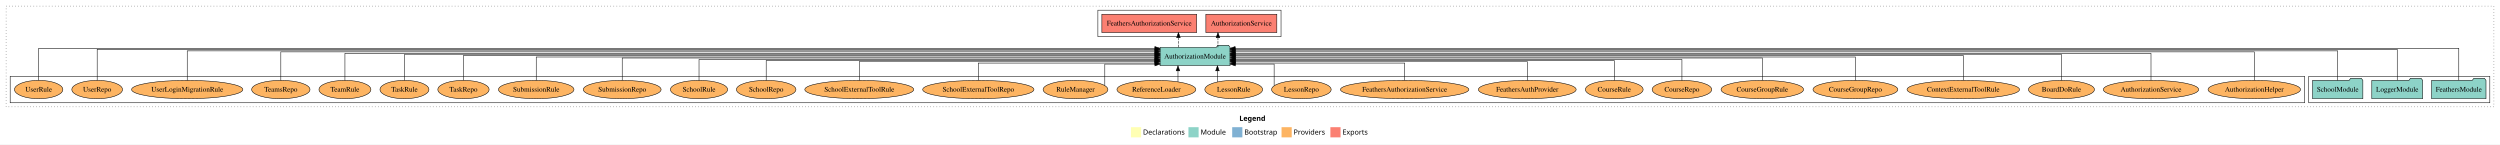
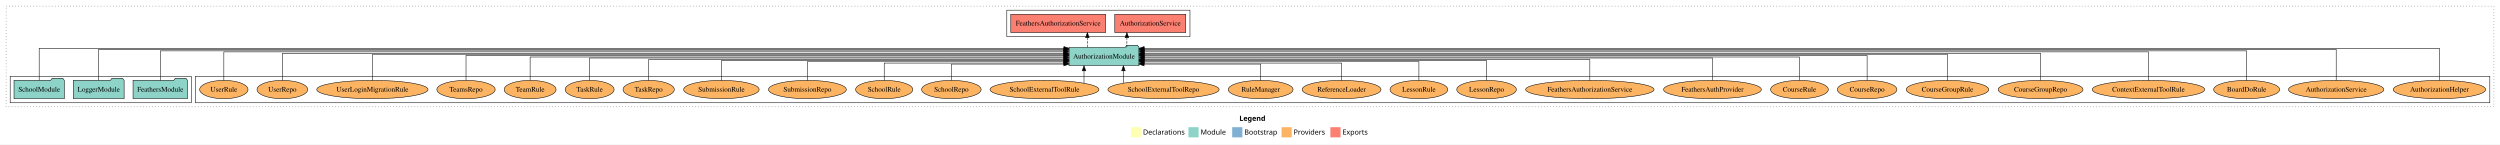
<svg xmlns="http://www.w3.org/2000/svg" width="4914pt" height="284pt" viewBox="0.00 0.00 4914.00 284.00">
  <g id="graph0" class="graph" transform="scale(1 1) rotate(0) translate(4 280)">
    <polygon fill="white" stroke="transparent" points="-4,4 -4,-280 4910,-280 4910,4 -4,4" />
    <text text-anchor="start" x="2432.01" y="-42.4" font-family="Times-12" font-weight="bold" font-size="14.00">Legend</text>
    <polygon fill="#ffffb3" stroke="transparent" points="2219,-10 2219,-30 2239,-30 2239,-10 2219,-10" />
    <text text-anchor="start" x="2242.63" y="-15.4" font-family="Times-12" font-size="14.00">  Declarations</text>
    <polygon fill="#8dd3c7" stroke="transparent" points="2332,-10 2332,-30 2352,-30 2352,-10 2332,-10" />
    <text text-anchor="start" x="2355.73" y="-15.4" font-family="Times-12" font-size="14.00">  Module</text>
    <polygon fill="#80b1d3" stroke="transparent" points="2418,-10 2418,-30 2438,-30 2438,-10 2418,-10" />
    <text text-anchor="start" x="2441.78" y="-15.4" font-family="Times-12" font-size="14.00">  Bootstrap</text>
    <polygon fill="#fdb462" stroke="transparent" points="2515,-10 2515,-30 2535,-30 2535,-10 2515,-10" />
    <text text-anchor="start" x="2538.67" y="-15.4" font-family="Times-12" font-size="14.00">  Providers</text>
    <polygon fill="#fb8072" stroke="transparent" points="2611,-10 2611,-30 2631,-30 2631,-10 2611,-10" />
    <text text-anchor="start" x="2634.73" y="-15.4" font-family="Times-12" font-size="14.00">  Exports</text>
    <g id="clust1" class="cluster">
      <polygon fill="none" stroke="black" stroke-dasharray="1,5" points="8,-70 8,-268 4898,-268 4898,-70 8,-70" />
    </g>
+     <g id="clust6" class="cluster">
+       <polygon fill="none" stroke="black" points="380,-78 380,-130 4890,-130 4890,-78 380,-78" />
+     </g>
+     <g id="clust4" class="cluster">
+       <polygon fill="none" stroke="black" points="1975,-208 1975,-260 2335,-260 2335,-208 1975,-208" />
+     </g>
    <g id="clust3" class="cluster">
-       <polygon fill="none" stroke="black" points="4534,-78 4534,-130 4890,-130 4890,-78 4534,-78" />
-     </g>
-     <g id="clust4" class="cluster">
-       <polygon fill="none" stroke="black" points="2154,-208 2154,-260 2514,-260 2514,-208 2154,-208" />
-     </g>
-     <g id="clust6" class="cluster">
-       <polygon fill="none" stroke="black" points="16,-78 16,-130 4526,-130 4526,-78 16,-78" />
+       <polygon fill="none" stroke="black" points="16,-78 16,-130 372,-130 372,-78 16,-78" />
    </g>
    <g id="node1" class="node">
-       <polygon fill="#8dd3c7" stroke="black" points="4882.47,-122 4879.47,-126 4858.47,-126 4855.47,-122 4775.53,-122 4775.53,-86 4882.47,-86 4882.47,-122" />
-       <text text-anchor="middle" x="4829" y="-99.8" font-family="Times,serif" font-size="14.00">FeathersModule</text>
+       <polygon fill="#8dd3c7" stroke="black" points="364.47,-122 361.47,-126 340.47,-126 337.47,-122 257.53,-122 257.53,-86 364.47,-86 364.47,-122" />
+       <text text-anchor="middle" x="311" y="-99.8" font-family="Times,serif" font-size="14.00">FeathersModule</text>
    </g>
    <g id="node4" class="node">
-       <polygon fill="#8dd3c7" stroke="black" points="2413.81,-187 2410.81,-191 2389.81,-191 2386.81,-187 2276.19,-187 2276.19,-151 2413.81,-151 2413.81,-187" />
-       <text text-anchor="middle" x="2345" y="-164.8" font-family="Times,serif" font-size="14.00">AuthorizationModule</text>
+       <polygon fill="#8dd3c7" stroke="black" points="2234.81,-187 2231.81,-191 2210.81,-191 2207.81,-187 2097.19,-187 2097.19,-151 2234.81,-151 2234.81,-187" />
+       <text text-anchor="middle" x="2166" y="-164.8" font-family="Times,serif" font-size="14.00">AuthorizationModule</text>
    </g>
    <g id="edge1" class="edge">
-       <path fill="none" stroke="black" d="M4829,-122.38C4829,-146.28 4829,-185 4829,-185 4829,-185 2423.7,-185 2423.7,-185" />
-       <polygon fill="black" stroke="black" points="2423.7,-181.5 2413.7,-185 2423.7,-188.5 2423.7,-181.5" />
+       <path fill="none" stroke="black" d="M311,-122.01C311,-144.49 311,-180 311,-180 311,-180 2087.22,-180 2087.22,-180" />
+       <polygon fill="black" stroke="black" points="2087.22,-183.5 2097.22,-180 2087.22,-176.5 2087.22,-183.5" />
    </g>
    <g id="node2" class="node">
-       <polygon fill="#8dd3c7" stroke="black" points="4757.98,-122 4754.98,-126 4733.98,-126 4730.98,-122 4658.02,-122 4658.02,-86 4757.98,-86 4757.98,-122" />
-       <text text-anchor="middle" x="4708" y="-99.8" font-family="Times,serif" font-size="14.00">LoggerModule</text>
+       <polygon fill="#8dd3c7" stroke="black" points="239.98,-122 236.98,-126 215.98,-126 212.98,-122 140.02,-122 140.02,-86 239.98,-86 239.98,-122" />
+       <text text-anchor="middle" x="190" y="-99.8" font-family="Times,serif" font-size="14.00">LoggerModule</text>
    </g>
    <g id="edge2" class="edge">
-       <path fill="none" stroke="black" d="M4708,-122.32C4708,-145.66 4708,-183 4708,-183 4708,-183 2423.8,-183 2423.8,-183" />
-       <polygon fill="black" stroke="black" points="2423.8,-179.5 2413.8,-183 2423.8,-186.5 2423.8,-179.5" />
+       <path fill="none" stroke="black" d="M190,-122.32C190,-145.66 190,-183 190,-183 190,-183 2087.12,-183 2087.12,-183" />
+       <polygon fill="black" stroke="black" points="2087.12,-186.5 2097.12,-183 2087.12,-179.5 2087.12,-186.5" />
    </g>
    <g id="node3" class="node">
-       <polygon fill="#8dd3c7" stroke="black" points="4640.44,-122 4637.44,-126 4616.44,-126 4613.44,-122 4541.56,-122 4541.56,-86 4640.44,-86 4640.44,-122" />
-       <text text-anchor="middle" x="4591" y="-99.8" font-family="Times,serif" font-size="14.00">SchoolModule</text>
+       <polygon fill="#8dd3c7" stroke="black" points="122.44,-122 119.44,-126 98.44,-126 95.44,-122 23.56,-122 23.56,-86 122.44,-86 122.44,-122" />
+       <text text-anchor="middle" x="73" y="-99.8" font-family="Times,serif" font-size="14.00">SchoolModule</text>
    </g>
    <g id="edge3" class="edge">
-       <path fill="none" stroke="black" d="M4591,-122.01C4591,-144.49 4591,-180 4591,-180 4591,-180 2423.75,-180 2423.75,-180" />
-       <polygon fill="black" stroke="black" points="2423.75,-176.5 2413.75,-180 2423.75,-183.5 2423.75,-176.5" />
+       <path fill="none" stroke="black" d="M73,-122.38C73,-146.28 73,-185 73,-185 73,-185 2087.26,-185 2087.26,-185" />
+       <polygon fill="black" stroke="black" points="2087.26,-188.5 2097.26,-185 2087.26,-181.5 2087.26,-188.5" />
    </g>
    <g id="node5" class="node">
-       <polygon fill="#fb8072" stroke="black" points="2505.74,-252 2366.26,-252 2366.26,-216 2505.74,-216 2505.74,-252" />
-       <text text-anchor="middle" x="2436" y="-229.8" font-family="Times,serif" font-size="14.00">AuthorizationService </text>
+       <polygon fill="#fb8072" stroke="black" points="2326.74,-252 2187.26,-252 2187.26,-216 2326.74,-216 2326.74,-252" />
+       <text text-anchor="middle" x="2257" y="-229.8" font-family="Times,serif" font-size="14.00">AuthorizationService </text>
    </g>
    <g id="edge4" class="edge">
-       <path fill="none" stroke="black" stroke-dasharray="5,2" d="M2390.02,-187.11C2390.02,-187.11 2390.02,-205.99 2390.02,-205.99" />
-       <polygon fill="black" stroke="black" points="2386.52,-205.99 2390.02,-215.99 2393.52,-205.99 2386.52,-205.99" />
+       <path fill="none" stroke="black" stroke-dasharray="5,2" d="M2211.02,-187.11C2211.02,-187.11 2211.02,-205.99 2211.02,-205.99" />
+       <polygon fill="black" stroke="black" points="2207.52,-205.99 2211.02,-215.99 2214.52,-205.99 2207.52,-205.99" />
    </g>
    <g id="node6" class="node">
-       <polygon fill="#fb8072" stroke="black" points="2348.16,-252 2161.84,-252 2161.84,-216 2348.16,-216 2348.16,-252" />
-       <text text-anchor="middle" x="2255" y="-229.8" font-family="Times,serif" font-size="14.00">FeathersAuthorizationService </text>
+       <polygon fill="#fb8072" stroke="black" points="2169.16,-252 1982.84,-252 1982.84,-216 2169.16,-216 2169.16,-252" />
+       <text text-anchor="middle" x="2076" y="-229.8" font-family="Times,serif" font-size="14.00">FeathersAuthorizationService </text>
    </g>
    <g id="edge5" class="edge">
-       <path fill="none" stroke="black" stroke-dasharray="5,2" d="M2312.34,-187.11C2312.34,-187.11 2312.34,-205.99 2312.34,-205.99" />
-       <polygon fill="black" stroke="black" points="2308.84,-205.99 2312.34,-215.99 2315.84,-205.99 2308.84,-205.99" />
+       <path fill="none" stroke="black" stroke-dasharray="5,2" d="M2133.34,-187.11C2133.34,-187.11 2133.34,-205.99 2133.34,-205.99" />
+       <polygon fill="black" stroke="black" points="2129.84,-205.99 2133.34,-215.99 2136.84,-205.99 2129.84,-205.99" />
    </g>
    <g id="node7" class="node">
-       <ellipse fill="#fdb462" stroke="black" cx="4427" cy="-104" rx="90.89" ry="18" />
-       <text text-anchor="middle" x="4427" y="-99.8" font-family="Times,serif" font-size="14.00">AuthorizationHelper</text>
+       <ellipse fill="#fdb462" stroke="black" cx="4791" cy="-104" rx="90.89" ry="18" />
+       <text text-anchor="middle" x="4791" y="-99.8" font-family="Times,serif" font-size="14.00">AuthorizationHelper</text>
    </g>
    <g id="edge6" class="edge">
-       <path fill="none" stroke="black" d="M4427,-122.29C4427,-144.21 4427,-178 4427,-178 4427,-178 2423.68,-178 2423.68,-178" />
-       <polygon fill="black" stroke="black" points="2423.68,-174.5 2413.68,-178 2423.68,-181.5 2423.68,-174.5" />
+       <path fill="none" stroke="black" d="M4791,-122.38C4791,-146.28 4791,-185 4791,-185 4791,-185 2244.86,-185 2244.86,-185" />
+       <polygon fill="black" stroke="black" points="2244.86,-181.5 2234.86,-185 2244.86,-188.5 2244.86,-181.5" />
    </g>
    <g id="node8" class="node">
-       <ellipse fill="#fdb462" stroke="black" cx="4224" cy="-104" rx="93.76" ry="18" />
-       <text text-anchor="middle" x="4224" y="-99.8" font-family="Times,serif" font-size="14.00">AuthorizationService</text>
+       <ellipse fill="#fdb462" stroke="black" cx="4588" cy="-104" rx="93.76" ry="18" />
+       <text text-anchor="middle" x="4588" y="-99.8" font-family="Times,serif" font-size="14.00">AuthorizationService</text>
    </g>
    <g id="edge7" class="edge">
-       <path fill="none" stroke="black" d="M4224,-122.28C4224,-143.32 4224,-175 4224,-175 4224,-175 2423.82,-175 2423.82,-175" />
-       <polygon fill="black" stroke="black" points="2423.82,-171.5 2413.82,-175 2423.82,-178.5 2423.82,-171.5" />
+       <path fill="none" stroke="black" d="M4588,-122.32C4588,-145.66 4588,-183 4588,-183 4588,-183 2244.91,-183 2244.91,-183" />
+       <polygon fill="black" stroke="black" points="2244.91,-179.5 2234.91,-183 2244.91,-186.5 2244.91,-179.5" />
    </g>
    <g id="node9" class="node">
-       <ellipse fill="#fdb462" stroke="black" cx="4048" cy="-104" rx="64.85" ry="18" />
-       <text text-anchor="middle" x="4048" y="-99.8" font-family="Times,serif" font-size="14.00">BoardDoRule</text>
+       <ellipse fill="#fdb462" stroke="black" cx="4412" cy="-104" rx="64.85" ry="18" />
+       <text text-anchor="middle" x="4412" y="-99.8" font-family="Times,serif" font-size="14.00">BoardDoRule</text>
    </g>
    <g id="edge8" class="edge">
-       <path fill="none" stroke="black" d="M4048,-122.13C4048,-142.57 4048,-173 4048,-173 4048,-173 2423.87,-173 2423.87,-173" />
-       <polygon fill="black" stroke="black" points="2423.87,-169.5 2413.87,-173 2423.87,-176.5 2423.87,-169.5" />
+       <path fill="none" stroke="black" d="M4412,-122.01C4412,-144.49 4412,-180 4412,-180 4412,-180 2244.75,-180 2244.75,-180" />
+       <polygon fill="black" stroke="black" points="2244.75,-176.5 2234.75,-180 2244.75,-183.5 2244.75,-176.5" />
    </g>
    <g id="node10" class="node">
-       <ellipse fill="#fdb462" stroke="black" cx="3855" cy="-104" rx="110.61" ry="18" />
-       <text text-anchor="middle" x="3855" y="-99.8" font-family="Times,serif" font-size="14.00">ContextExternalToolRule</text>
+       <ellipse fill="#fdb462" stroke="black" cx="4219" cy="-104" rx="110.61" ry="18" />
+       <text text-anchor="middle" x="4219" y="-99.8" font-family="Times,serif" font-size="14.00">ContextExternalToolRule</text>
    </g>
    <g id="edge9" class="edge">
-       <path fill="none" stroke="black" d="M3855,-122.31C3855,-142.15 3855,-171 3855,-171 3855,-171 2423.81,-171 2423.81,-171" />
-       <polygon fill="black" stroke="black" points="2423.81,-167.5 2413.81,-171 2423.81,-174.5 2423.81,-167.5" />
+       <path fill="none" stroke="black" d="M4219,-122.29C4219,-144.21 4219,-178 4219,-178 4219,-178 2244.89,-178 2244.89,-178" />
+       <polygon fill="black" stroke="black" points="2244.89,-174.5 2234.89,-178 2244.89,-181.5 2244.89,-174.5" />
    </g>
    <g id="node11" class="node">
-       <ellipse fill="#fdb462" stroke="black" cx="3643" cy="-104" rx="83.39" ry="18" />
-       <text text-anchor="middle" x="3643" y="-99.8" font-family="Times,serif" font-size="14.00">CourseGroupRepo</text>
+       <ellipse fill="#fdb462" stroke="black" cx="4007" cy="-104" rx="83.39" ry="18" />
+       <text text-anchor="middle" x="4007" y="-99.8" font-family="Times,serif" font-size="14.00">CourseGroupRepo</text>
    </g>
    <g id="edge10" class="edge">
-       <path fill="none" stroke="black" d="M3643,-122.17C3643,-141.09 3643,-168 3643,-168 3643,-168 2423.87,-168 2423.87,-168" />
-       <polygon fill="black" stroke="black" points="2423.87,-164.5 2413.87,-168 2423.87,-171.5 2423.87,-164.5" />
+       <path fill="none" stroke="black" d="M4007,-122.28C4007,-143.32 4007,-175 4007,-175 4007,-175 2244.81,-175 2244.81,-175" />
+       <polygon fill="black" stroke="black" points="2244.81,-171.5 2234.81,-175 2244.81,-178.5 2244.81,-171.5" />
    </g>
    <g id="node12" class="node">
-       <ellipse fill="#fdb462" stroke="black" cx="3460" cy="-104" rx="81.1" ry="18" />
-       <text text-anchor="middle" x="3460" y="-99.8" font-family="Times,serif" font-size="14.00">CourseGroupRule</text>
+       <ellipse fill="#fdb462" stroke="black" cx="3824" cy="-104" rx="81.1" ry="18" />
+       <text text-anchor="middle" x="3824" y="-99.8" font-family="Times,serif" font-size="14.00">CourseGroupRule</text>
    </g>
    <g id="edge11" class="edge">
-       <path fill="none" stroke="black" d="M3460,-122.27C3460,-140.56 3460,-166 3460,-166 3460,-166 2423.91,-166 2423.91,-166" />
-       <polygon fill="black" stroke="black" points="2423.91,-162.5 2413.91,-166 2423.91,-169.5 2423.91,-162.5" />
+       <path fill="none" stroke="black" d="M3824,-122.13C3824,-142.57 3824,-173 3824,-173 3824,-173 2244.87,-173 2244.87,-173" />
+       <polygon fill="black" stroke="black" points="2244.87,-169.5 2234.87,-173 2244.87,-176.5 2244.87,-169.5" />
    </g>
    <g id="node13" class="node">
-       <ellipse fill="#fdb462" stroke="black" cx="3302" cy="-104" rx="58.55" ry="18" />
-       <text text-anchor="middle" x="3302" y="-99.8" font-family="Times,serif" font-size="14.00">CourseRepo</text>
+       <ellipse fill="#fdb462" stroke="black" cx="3666" cy="-104" rx="58.55" ry="18" />
+       <text text-anchor="middle" x="3666" y="-99.8" font-family="Times,serif" font-size="14.00">CourseRepo</text>
    </g>
    <g id="edge12" class="edge">
-       <path fill="none" stroke="black" d="M3302,-122.02C3302,-139.37 3302,-163 3302,-163 3302,-163 2423.83,-163 2423.83,-163" />
-       <polygon fill="black" stroke="black" points="2423.83,-159.5 2413.83,-163 2423.83,-166.5 2423.83,-159.5" />
+       <path fill="none" stroke="black" d="M3666,-122.31C3666,-142.15 3666,-171 3666,-171 3666,-171 2244.84,-171 2244.84,-171" />
+       <polygon fill="black" stroke="black" points="2244.84,-167.5 2234.84,-171 2244.84,-174.5 2244.84,-167.5" />
    </g>
    <g id="node14" class="node">
-       <ellipse fill="#fdb462" stroke="black" cx="3169" cy="-104" rx="56.76" ry="18" />
-       <text text-anchor="middle" x="3169" y="-99.8" font-family="Times,serif" font-size="14.00">CourseRule</text>
+       <ellipse fill="#fdb462" stroke="black" cx="3533" cy="-104" rx="56.76" ry="18" />
+       <text text-anchor="middle" x="3533" y="-99.8" font-family="Times,serif" font-size="14.00">CourseRule</text>
    </g>
    <g id="edge13" class="edge">
-       <path fill="none" stroke="black" d="M3169,-122.04C3169,-138.73 3169,-161 3169,-161 3169,-161 2423.84,-161 2423.84,-161" />
-       <polygon fill="black" stroke="black" points="2423.84,-157.5 2413.84,-161 2423.84,-164.5 2423.84,-157.5" />
+       <path fill="none" stroke="black" d="M3533,-122.17C3533,-141.09 3533,-168 3533,-168 3533,-168 2244.73,-168 2244.73,-168" />
+       <polygon fill="black" stroke="black" points="2244.73,-164.5 2234.73,-168 2244.73,-171.5 2244.73,-164.5" />
    </g>
    <g id="node15" class="node">
-       <ellipse fill="#fdb462" stroke="black" cx="2998" cy="-104" rx="96.13" ry="18" />
-       <text text-anchor="middle" x="2998" y="-99.8" font-family="Times,serif" font-size="14.00">FeathersAuthProvider</text>
+       <ellipse fill="#fdb462" stroke="black" cx="3362" cy="-104" rx="96.13" ry="18" />
+       <text text-anchor="middle" x="3362" y="-99.8" font-family="Times,serif" font-size="14.00">FeathersAuthProvider</text>
    </g>
    <g id="edge14" class="edge">
-       <path fill="none" stroke="black" d="M2998,-122.01C2998,-138.05 2998,-159 2998,-159 2998,-159 2423.96,-159 2423.96,-159" />
-       <polygon fill="black" stroke="black" points="2423.96,-155.5 2413.96,-159 2423.96,-162.5 2423.96,-155.5" />
+       <path fill="none" stroke="black" d="M3362,-122.27C3362,-140.56 3362,-166 3362,-166 3362,-166 2245.03,-166 2245.03,-166" />
+       <polygon fill="black" stroke="black" points="2245.03,-162.5 2235.03,-166 2245.03,-169.5 2245.03,-162.5" />
    </g>
    <g id="node16" class="node">
-       <ellipse fill="#fdb462" stroke="black" cx="2757" cy="-104" rx="126.18" ry="18" />
-       <text text-anchor="middle" x="2757" y="-99.8" font-family="Times,serif" font-size="14.00">FeathersAuthorizationService</text>
+       <ellipse fill="#fdb462" stroke="black" cx="3121" cy="-104" rx="126.18" ry="18" />
+       <text text-anchor="middle" x="3121" y="-99.8" font-family="Times,serif" font-size="14.00">FeathersAuthorizationService</text>
    </g>
    <g id="edge15" class="edge">
-       <path fill="none" stroke="black" d="M2757,-122.19C2757,-137.18 2757,-156 2757,-156 2757,-156 2423.96,-156 2423.96,-156" />
-       <polygon fill="black" stroke="black" points="2423.96,-152.5 2413.96,-156 2423.96,-159.5 2423.96,-152.5" />
+       <path fill="none" stroke="black" d="M3121,-122.02C3121,-139.37 3121,-163 3121,-163 3121,-163 2244.68,-163 2244.68,-163" />
+       <polygon fill="black" stroke="black" points="2244.68,-159.5 2234.68,-163 2244.68,-166.5 2244.68,-159.5" />
    </g>
    <g id="node17" class="node">
-       <ellipse fill="#fdb462" stroke="black" cx="2554" cy="-104" rx="58.55" ry="18" />
-       <text text-anchor="middle" x="2554" y="-99.8" font-family="Times,serif" font-size="14.00">LessonRepo</text>
+       <ellipse fill="#fdb462" stroke="black" cx="2918" cy="-104" rx="58.55" ry="18" />
+       <text text-anchor="middle" x="2918" y="-99.8" font-family="Times,serif" font-size="14.00">LessonRepo</text>
    </g>
    <g id="edge16" class="edge">
-       <path fill="none" stroke="black" d="M2500.42,-111.81C2500.42,-125.88 2500.42,-154 2500.42,-154 2500.42,-154 2424.08,-154 2424.08,-154" />
-       <polygon fill="black" stroke="black" points="2424.08,-150.5 2414.08,-154 2424.08,-157.5 2424.08,-150.5" />
+       <path fill="none" stroke="black" d="M2918,-122.04C2918,-138.73 2918,-161 2918,-161 2918,-161 2244.73,-161 2244.73,-161" />
+       <polygon fill="black" stroke="black" points="2244.73,-157.5 2234.73,-161 2244.73,-164.5 2244.73,-157.5" />
    </g>
    <g id="node18" class="node">
-       <ellipse fill="#fdb462" stroke="black" cx="2421" cy="-104" rx="56.76" ry="18" />
-       <text text-anchor="middle" x="2421" y="-99.8" font-family="Times,serif" font-size="14.00">LessonRule</text>
+       <ellipse fill="#fdb462" stroke="black" cx="2785" cy="-104" rx="56.76" ry="18" />
+       <text text-anchor="middle" x="2785" y="-99.8" font-family="Times,serif" font-size="14.00">LessonRule</text>
    </g>
    <g id="edge17" class="edge">
-       <path fill="none" stroke="black" d="M2389.01,-119.08C2389.01,-119.08 2389.01,-140.76 2389.01,-140.76" />
-       <polygon fill="black" stroke="black" points="2385.51,-140.76 2389.01,-150.76 2392.51,-140.76 2385.51,-140.76" />
+       <path fill="none" stroke="black" d="M2785,-122.01C2785,-138.05 2785,-159 2785,-159 2785,-159 2244.91,-159 2244.91,-159" />
+       <polygon fill="black" stroke="black" points="2244.91,-155.5 2234.91,-159 2244.91,-162.5 2244.91,-155.5" />
    </g>
    <g id="node19" class="node">
-       <ellipse fill="#fdb462" stroke="black" cx="2269" cy="-104" rx="77.53" ry="18" />
-       <text text-anchor="middle" x="2269" y="-99.8" font-family="Times,serif" font-size="14.00">ReferenceLoader</text>
+       <ellipse fill="#fdb462" stroke="black" cx="2633" cy="-104" rx="77.53" ry="18" />
+       <text text-anchor="middle" x="2633" y="-99.8" font-family="Times,serif" font-size="14.00">ReferenceLoader</text>
    </g>
    <g id="edge18" class="edge">
-       <path fill="none" stroke="black" d="M2311.43,-119.08C2311.43,-119.08 2311.43,-140.76 2311.43,-140.76" />
-       <polygon fill="black" stroke="black" points="2307.93,-140.76 2311.43,-150.76 2314.93,-140.76 2307.93,-140.76" />
+       <path fill="none" stroke="black" d="M2633,-122.19C2633,-137.18 2633,-156 2633,-156 2633,-156 2244.66,-156 2244.66,-156" />
+       <polygon fill="black" stroke="black" points="2244.66,-152.5 2234.66,-156 2244.66,-159.5 2244.66,-152.5" />
    </g>
    <g id="node20" class="node">
-       <ellipse fill="#fdb462" stroke="black" cx="2110" cy="-104" rx="63.68" ry="18" />
-       <text text-anchor="middle" x="2110" y="-99.8" font-family="Times,serif" font-size="14.00">RuleManager</text>
+       <ellipse fill="#fdb462" stroke="black" cx="2474" cy="-104" rx="63.68" ry="18" />
+       <text text-anchor="middle" x="2474" y="-99.8" font-family="Times,serif" font-size="14.00">RuleManager</text>
    </g>
    <g id="edge19" class="edge">
-       <path fill="none" stroke="black" d="M2167.63,-111.81C2167.63,-125.88 2167.63,-154 2167.63,-154 2167.63,-154 2266.17,-154 2266.17,-154" />
-       <polygon fill="black" stroke="black" points="2266.17,-157.5 2276.17,-154 2266.17,-150.5 2266.17,-157.5" />
+       <path fill="none" stroke="black" d="M2474,-122.05C2474,-136.37 2474,-154 2474,-154 2474,-154 2244.74,-154 2244.74,-154" />
+       <polygon fill="black" stroke="black" points="2244.74,-150.5 2234.74,-154 2244.74,-157.5 2244.74,-150.5" />
    </g>
    <g id="node21" class="node">
-       <ellipse fill="#fdb462" stroke="black" cx="1919" cy="-104" rx="109.39" ry="18" />
-       <text text-anchor="middle" x="1919" y="-99.8" font-family="Times,serif" font-size="14.00">SchoolExternalToolRepo</text>
+       <ellipse fill="#fdb462" stroke="black" cx="2283" cy="-104" rx="109.39" ry="18" />
+       <text text-anchor="middle" x="2283" y="-99.8" font-family="Times,serif" font-size="14.00">SchoolExternalToolRepo</text>
    </g>
    <g id="edge20" class="edge">
-       <path fill="none" stroke="black" d="M1919,-122.19C1919,-137.18 1919,-156 1919,-156 1919,-156 2266.08,-156 2266.08,-156" />
-       <polygon fill="black" stroke="black" points="2266.08,-159.5 2276.08,-156 2266.08,-152.5 2266.08,-159.5" />
+       <path fill="none" stroke="black" d="M2204.23,-116.53C2204.23,-116.53 2204.23,-140.85 2204.23,-140.85" />
+       <polygon fill="black" stroke="black" points="2200.73,-140.85 2204.23,-150.85 2207.73,-140.85 2200.73,-140.85" />
    </g>
    <g id="node22" class="node">
-       <ellipse fill="#fdb462" stroke="black" cx="1685" cy="-104" rx="107.1" ry="18" />
-       <text text-anchor="middle" x="1685" y="-99.8" font-family="Times,serif" font-size="14.00">SchoolExternalToolRule</text>
+       <ellipse fill="#fdb462" stroke="black" cx="2049" cy="-104" rx="107.1" ry="18" />
+       <text text-anchor="middle" x="2049" y="-99.8" font-family="Times,serif" font-size="14.00">SchoolExternalToolRule</text>
    </g>
    <g id="edge21" class="edge">
-       <path fill="none" stroke="black" d="M1685,-122.01C1685,-138.05 1685,-159 1685,-159 1685,-159 2266.24,-159 2266.24,-159" />
-       <polygon fill="black" stroke="black" points="2266.24,-162.5 2276.24,-159 2266.24,-155.5 2266.24,-162.5" />
+       <path fill="none" stroke="black" d="M2126.7,-116.53C2126.7,-116.53 2126.7,-140.85 2126.7,-140.85" />
+       <polygon fill="black" stroke="black" points="2123.2,-140.85 2126.7,-150.85 2130.2,-140.85 2123.2,-140.85" />
    </g>
    <g id="node23" class="node">
-       <ellipse fill="#fdb462" stroke="black" cx="1502" cy="-104" rx="58.49" ry="18" />
-       <text text-anchor="middle" x="1502" y="-99.8" font-family="Times,serif" font-size="14.00">SchoolRepo</text>
+       <ellipse fill="#fdb462" stroke="black" cx="1866" cy="-104" rx="58.49" ry="18" />
+       <text text-anchor="middle" x="1866" y="-99.8" font-family="Times,serif" font-size="14.00">SchoolRepo</text>
    </g>
    <g id="edge22" class="edge">
-       <path fill="none" stroke="black" d="M1502,-122.04C1502,-138.73 1502,-161 1502,-161 1502,-161 2266.01,-161 2266.01,-161" />
-       <polygon fill="black" stroke="black" points="2266.01,-164.5 2276.01,-161 2266.01,-157.5 2266.01,-164.5" />
+       <path fill="none" stroke="black" d="M1866,-122.05C1866,-136.37 1866,-154 1866,-154 1866,-154 2087.17,-154 2087.17,-154" />
+       <polygon fill="black" stroke="black" points="2087.17,-157.5 2097.17,-154 2087.17,-150.5 2087.17,-157.5" />
    </g>
    <g id="node24" class="node">
-       <ellipse fill="#fdb462" stroke="black" cx="1370" cy="-104" rx="56.2" ry="18" />
-       <text text-anchor="middle" x="1370" y="-99.8" font-family="Times,serif" font-size="14.00">SchoolRule</text>
+       <ellipse fill="#fdb462" stroke="black" cx="1734" cy="-104" rx="56.2" ry="18" />
+       <text text-anchor="middle" x="1734" y="-99.8" font-family="Times,serif" font-size="14.00">SchoolRule</text>
    </g>
    <g id="edge23" class="edge">
-       <path fill="none" stroke="black" d="M1370,-122.02C1370,-139.37 1370,-163 1370,-163 1370,-163 2266.05,-163 2266.05,-163" />
-       <polygon fill="black" stroke="black" points="2266.05,-166.5 2276.05,-163 2266.05,-159.5 2266.05,-166.5" />
+       <path fill="none" stroke="black" d="M1734,-122.19C1734,-137.18 1734,-156 1734,-156 1734,-156 2087.07,-156 2087.07,-156" />
+       <polygon fill="black" stroke="black" points="2087.07,-159.5 2097.07,-156 2087.07,-152.5 2087.07,-159.5" />
    </g>
    <g id="node25" class="node">
-       <ellipse fill="#fdb462" stroke="black" cx="1219" cy="-104" rx="76.49" ry="18" />
-       <text text-anchor="middle" x="1219" y="-99.8" font-family="Times,serif" font-size="14.00">SubmissionRepo</text>
+       <ellipse fill="#fdb462" stroke="black" cx="1583" cy="-104" rx="76.49" ry="18" />
+       <text text-anchor="middle" x="1583" y="-99.8" font-family="Times,serif" font-size="14.00">SubmissionRepo</text>
    </g>
    <g id="edge24" class="edge">
-       <path fill="none" stroke="black" d="M1219,-122.27C1219,-140.56 1219,-166 1219,-166 1219,-166 2266.26,-166 2266.26,-166" />
-       <polygon fill="black" stroke="black" points="2266.26,-169.5 2276.26,-166 2266.26,-162.5 2266.26,-169.5" />
+       <path fill="none" stroke="black" d="M1583,-122.01C1583,-138.05 1583,-159 1583,-159 1583,-159 2087.12,-159 2087.12,-159" />
+       <polygon fill="black" stroke="black" points="2087.12,-162.5 2097.12,-159 2087.12,-155.5 2087.12,-162.5" />
    </g>
    <g id="node26" class="node">
-       <ellipse fill="#fdb462" stroke="black" cx="1050" cy="-104" rx="74.2" ry="18" />
-       <text text-anchor="middle" x="1050" y="-99.8" font-family="Times,serif" font-size="14.00">SubmissionRule</text>
+       <ellipse fill="#fdb462" stroke="black" cx="1414" cy="-104" rx="74.2" ry="18" />
+       <text text-anchor="middle" x="1414" y="-99.8" font-family="Times,serif" font-size="14.00">SubmissionRule</text>
    </g>
    <g id="edge25" class="edge">
-       <path fill="none" stroke="black" d="M1050,-122.17C1050,-141.09 1050,-168 1050,-168 1050,-168 2266.29,-168 2266.29,-168" />
-       <polygon fill="black" stroke="black" points="2266.29,-171.5 2276.29,-168 2266.29,-164.5 2266.29,-171.5" />
+       <path fill="none" stroke="black" d="M1414,-122.04C1414,-138.73 1414,-161 1414,-161 1414,-161 2087.27,-161 2087.27,-161" />
+       <polygon fill="black" stroke="black" points="2087.27,-164.5 2097.27,-161 2087.27,-157.5 2087.27,-164.5" />
    </g>
    <g id="node27" class="node">
-       <ellipse fill="#fdb462" stroke="black" cx="907" cy="-104" rx="50.38" ry="18" />
-       <text text-anchor="middle" x="907" y="-99.8" font-family="Times,serif" font-size="14.00">TaskRepo</text>
+       <ellipse fill="#fdb462" stroke="black" cx="1271" cy="-104" rx="50.38" ry="18" />
+       <text text-anchor="middle" x="1271" y="-99.8" font-family="Times,serif" font-size="14.00">TaskRepo</text>
    </g>
    <g id="edge26" class="edge">
-       <path fill="none" stroke="black" d="M907,-122.31C907,-142.15 907,-171 907,-171 907,-171 2266.13,-171 2266.13,-171" />
-       <polygon fill="black" stroke="black" points="2266.13,-174.5 2276.13,-171 2266.13,-167.5 2266.13,-174.5" />
+       <path fill="none" stroke="black" d="M1271,-122.02C1271,-139.37 1271,-163 1271,-163 1271,-163 2087.26,-163 2087.26,-163" />
+       <polygon fill="black" stroke="black" points="2087.26,-166.5 2097.26,-163 2087.26,-159.5 2087.26,-166.5" />
    </g>
    <g id="node28" class="node">
-       <ellipse fill="#fdb462" stroke="black" cx="791" cy="-104" rx="48.09" ry="18" />
-       <text text-anchor="middle" x="791" y="-99.8" font-family="Times,serif" font-size="14.00">TaskRule</text>
+       <ellipse fill="#fdb462" stroke="black" cx="1155" cy="-104" rx="48.09" ry="18" />
+       <text text-anchor="middle" x="1155" y="-99.8" font-family="Times,serif" font-size="14.00">TaskRule</text>
    </g>
    <g id="edge27" class="edge">
-       <path fill="none" stroke="black" d="M791,-122.13C791,-142.57 791,-173 791,-173 791,-173 2266.22,-173 2266.22,-173" />
-       <polygon fill="black" stroke="black" points="2266.22,-176.5 2276.22,-173 2266.22,-169.5 2266.22,-176.5" />
+       <path fill="none" stroke="black" d="M1155,-122.27C1155,-140.56 1155,-166 1155,-166 1155,-166 2087.3,-166 2087.3,-166" />
+       <polygon fill="black" stroke="black" points="2087.3,-169.5 2097.3,-166 2087.3,-162.5 2087.3,-169.5" />
    </g>
    <g id="node29" class="node">
-       <ellipse fill="#fdb462" stroke="black" cx="674" cy="-104" rx="51.02" ry="18" />
-       <text text-anchor="middle" x="674" y="-99.8" font-family="Times,serif" font-size="14.00">TeamRule</text>
+       <ellipse fill="#fdb462" stroke="black" cx="1038" cy="-104" rx="51.02" ry="18" />
+       <text text-anchor="middle" x="1038" y="-99.8" font-family="Times,serif" font-size="14.00">TeamRule</text>
    </g>
    <g id="edge28" class="edge">
-       <path fill="none" stroke="black" d="M674,-122.28C674,-143.32 674,-175 674,-175 674,-175 2266.12,-175 2266.12,-175" />
-       <polygon fill="black" stroke="black" points="2266.12,-178.5 2276.12,-175 2266.12,-171.5 2266.12,-178.5" />
+       <path fill="none" stroke="black" d="M1038,-122.17C1038,-141.09 1038,-168 1038,-168 1038,-168 2087.14,-168 2087.14,-168" />
+       <polygon fill="black" stroke="black" points="2087.14,-171.5 2097.14,-168 2087.14,-164.5 2087.14,-171.5" />
    </g>
    <g id="node30" class="node">
-       <ellipse fill="#fdb462" stroke="black" cx="548" cy="-104" rx="57.32" ry="18" />
-       <text text-anchor="middle" x="548" y="-99.8" font-family="Times,serif" font-size="14.00">TeamsRepo</text>
+       <ellipse fill="#fdb462" stroke="black" cx="912" cy="-104" rx="57.32" ry="18" />
+       <text text-anchor="middle" x="912" y="-99.8" font-family="Times,serif" font-size="14.00">TeamsRepo</text>
    </g>
    <g id="edge29" class="edge">
-       <path fill="none" stroke="black" d="M548,-122.29C548,-144.21 548,-178 548,-178 548,-178 2266.2,-178 2266.2,-178" />
-       <polygon fill="black" stroke="black" points="2266.2,-181.5 2276.2,-178 2266.2,-174.5 2266.2,-181.5" />
+       <path fill="none" stroke="black" d="M912,-122.31C912,-142.15 912,-171 912,-171 912,-171 2087.24,-171 2087.24,-171" />
+       <polygon fill="black" stroke="black" points="2087.24,-174.5 2097.24,-171 2087.24,-167.5 2087.24,-174.5" />
    </g>
    <g id="node31" class="node">
-       <ellipse fill="#fdb462" stroke="black" cx="364" cy="-104" rx="109.39" ry="18" />
-       <text text-anchor="middle" x="364" y="-99.8" font-family="Times,serif" font-size="14.00">UserLoginMigrationRule</text>
+       <ellipse fill="#fdb462" stroke="black" cx="728" cy="-104" rx="109.39" ry="18" />
+       <text text-anchor="middle" x="728" y="-99.8" font-family="Times,serif" font-size="14.00">UserLoginMigrationRule</text>
    </g>
    <g id="edge30" class="edge">
-       <path fill="none" stroke="black" d="M364,-122.01C364,-144.49 364,-180 364,-180 364,-180 2266.23,-180 2266.23,-180" />
-       <polygon fill="black" stroke="black" points="2266.23,-183.5 2276.23,-180 2266.23,-176.5 2266.23,-183.5" />
+       <path fill="none" stroke="black" d="M728,-122.13C728,-142.57 728,-173 728,-173 728,-173 2087.13,-173 2087.13,-173" />
+       <polygon fill="black" stroke="black" points="2087.13,-176.5 2097.13,-173 2087.13,-169.5 2087.13,-176.5" />
    </g>
    <g id="node32" class="node">
-       <ellipse fill="#fdb462" stroke="black" cx="187" cy="-104" rx="49.8" ry="18" />
-       <text text-anchor="middle" x="187" y="-99.8" font-family="Times,serif" font-size="14.00">UserRepo</text>
+       <ellipse fill="#fdb462" stroke="black" cx="551" cy="-104" rx="49.8" ry="18" />
+       <text text-anchor="middle" x="551" y="-99.8" font-family="Times,serif" font-size="14.00">UserRepo</text>
    </g>
    <g id="edge31" class="edge">
-       <path fill="none" stroke="black" d="M187,-122.32C187,-145.66 187,-183 187,-183 187,-183 2266.25,-183 2266.25,-183" />
-       <polygon fill="black" stroke="black" points="2266.25,-186.5 2276.25,-183 2266.25,-179.5 2266.25,-186.5" />
+       <path fill="none" stroke="black" d="M551,-122.28C551,-143.32 551,-175 551,-175 551,-175 2087.12,-175 2087.12,-175" />
+       <polygon fill="black" stroke="black" points="2087.12,-178.5 2097.12,-175 2087.12,-171.5 2087.12,-178.5" />
    </g>
    <g id="node33" class="node">
-       <ellipse fill="#fdb462" stroke="black" cx="72" cy="-104" rx="47.51" ry="18" />
-       <text text-anchor="middle" x="72" y="-99.8" font-family="Times,serif" font-size="14.00">UserRule</text>
+       <ellipse fill="#fdb462" stroke="black" cx="436" cy="-104" rx="47.51" ry="18" />
+       <text text-anchor="middle" x="436" y="-99.8" font-family="Times,serif" font-size="14.00">UserRule</text>
    </g>
    <g id="edge32" class="edge">
-       <path fill="none" stroke="black" d="M72,-122.38C72,-146.28 72,-185 72,-185 72,-185 2266.04,-185 2266.04,-185" />
-       <polygon fill="black" stroke="black" points="2266.04,-188.5 2276.04,-185 2266.04,-181.5 2266.04,-188.5" />
+       <path fill="none" stroke="black" d="M436,-122.29C436,-144.21 436,-178 436,-178 436,-178 2087.11,-178 2087.11,-178" />
+       <polygon fill="black" stroke="black" points="2087.11,-181.5 2097.11,-178 2087.11,-174.5 2087.11,-181.5" />
    </g>
  </g>
</svg>
